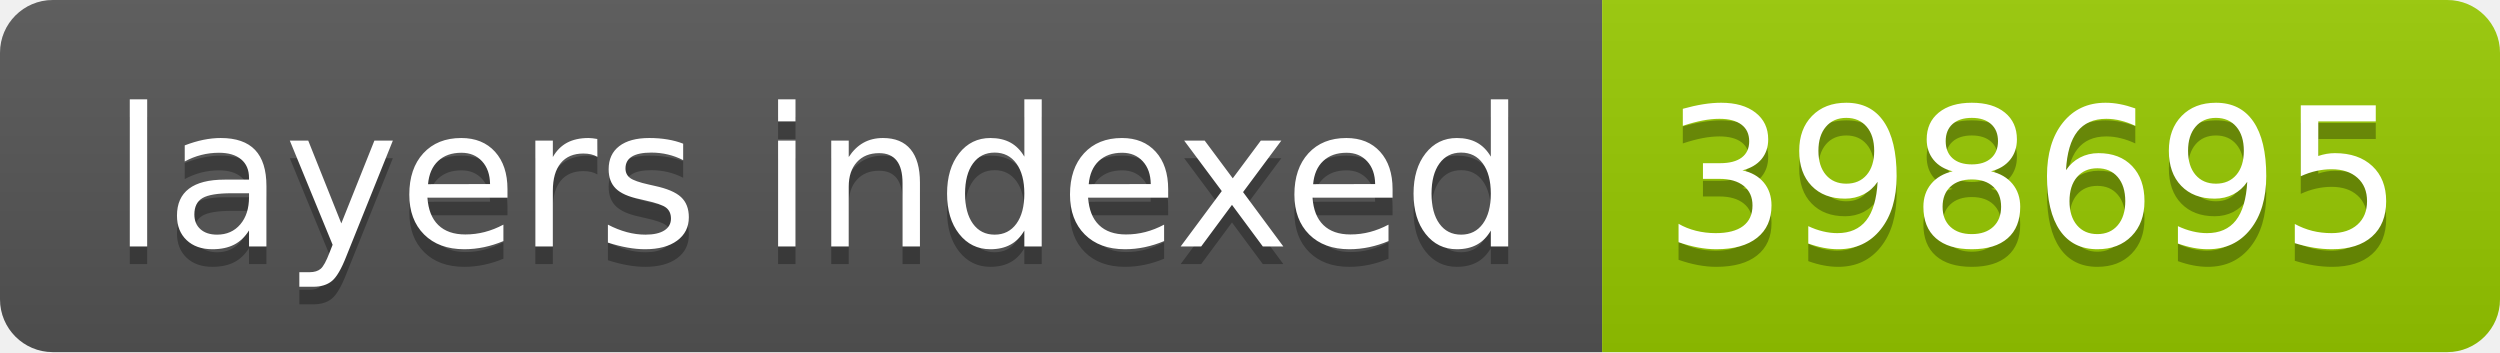
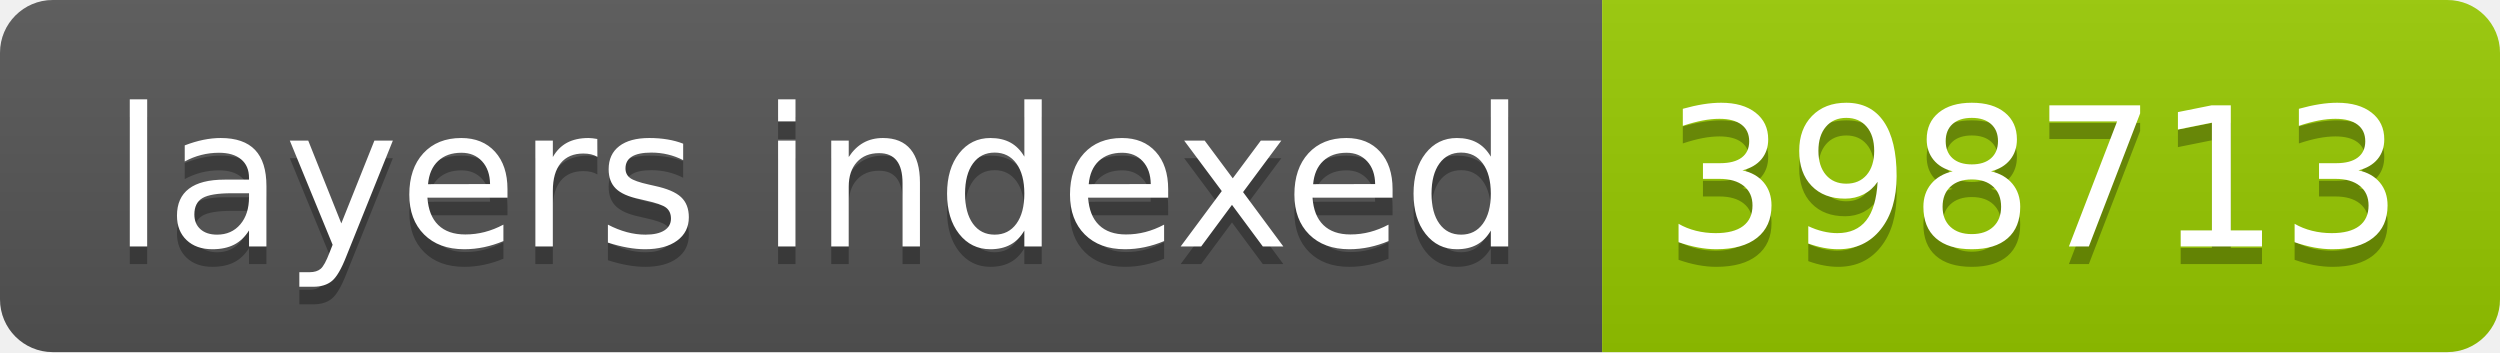
- <svg xmlns="http://www.w3.org/2000/svg" width="142" height="20" role="img" aria-label="layers indexed: 398695">
+ <svg xmlns="http://www.w3.org/2000/svg" width="142" height="20" role="img" aria-label="layers indexed: 398713">
  <linearGradient id="s" x2="0" y2="100%">
    <stop offset="0" stop-color="#bbb" stop-opacity=".1" />
    <stop offset="1" stop-opacity=".1" />
  </linearGradient>
  <clipPath id="r">
    <rect width="142" height="20" rx="3" fill="#fff" />
  </clipPath>
  <g clip-path="url(#r)">
    <rect width="91" height="20" fill="#555" />
    <rect x="91" width="51" height="20" fill="#97ca00" />
    <rect width="142" height="20" fill="url(#s)" />
  </g>
  <g fill="#fff" text-anchor="middle" font-family="Verdana,Geneva,DejaVu Sans,sans-serif" text-rendering="geometricPrecision" font-size="110">
    <text aria-hidden="true" x="465" y="150" fill="#010101" fill-opacity=".3" transform="scale(.1)" textLength="810">layers indexed</text>
    <text x="465" y="140" transform="scale(.1)" fill="#fff" textLength="810">layers indexed</text>
-     <text aria-hidden="true" x="1155" y="150" fill="#010101" fill-opacity=".3" transform="scale(.1)" textLength="410">398695</text>
-     <text x="1155" y="140" transform="scale(.1)" fill="#fff" textLength="410">398695</text>
+     <text aria-hidden="true" x="1155" y="150" fill="#010101" fill-opacity=".3" transform="scale(.1)" textLength="410">398713</text>
+     <text x="1155" y="140" transform="scale(.1)" fill="#fff" textLength="410">398713</text>
  </g>
</svg>
